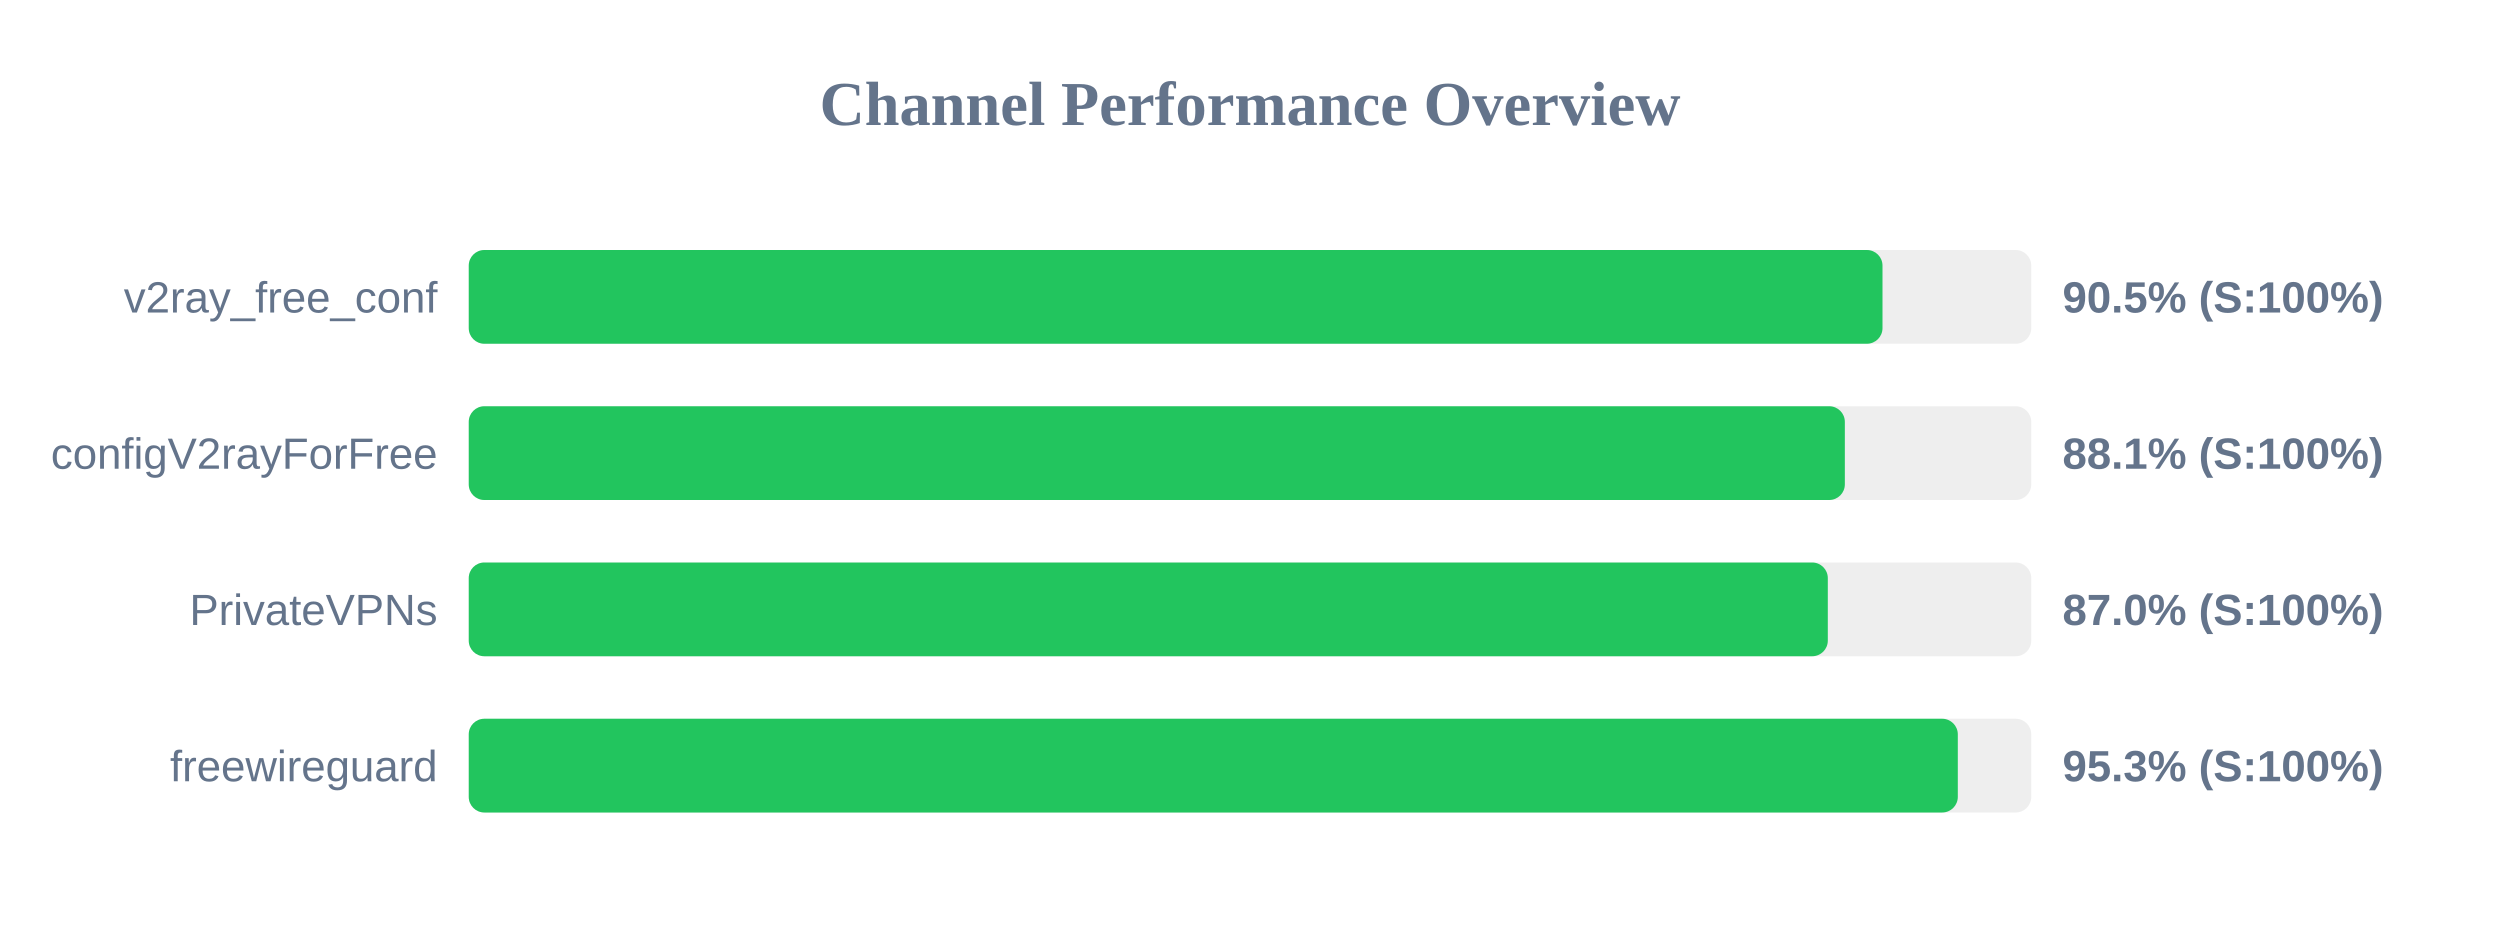
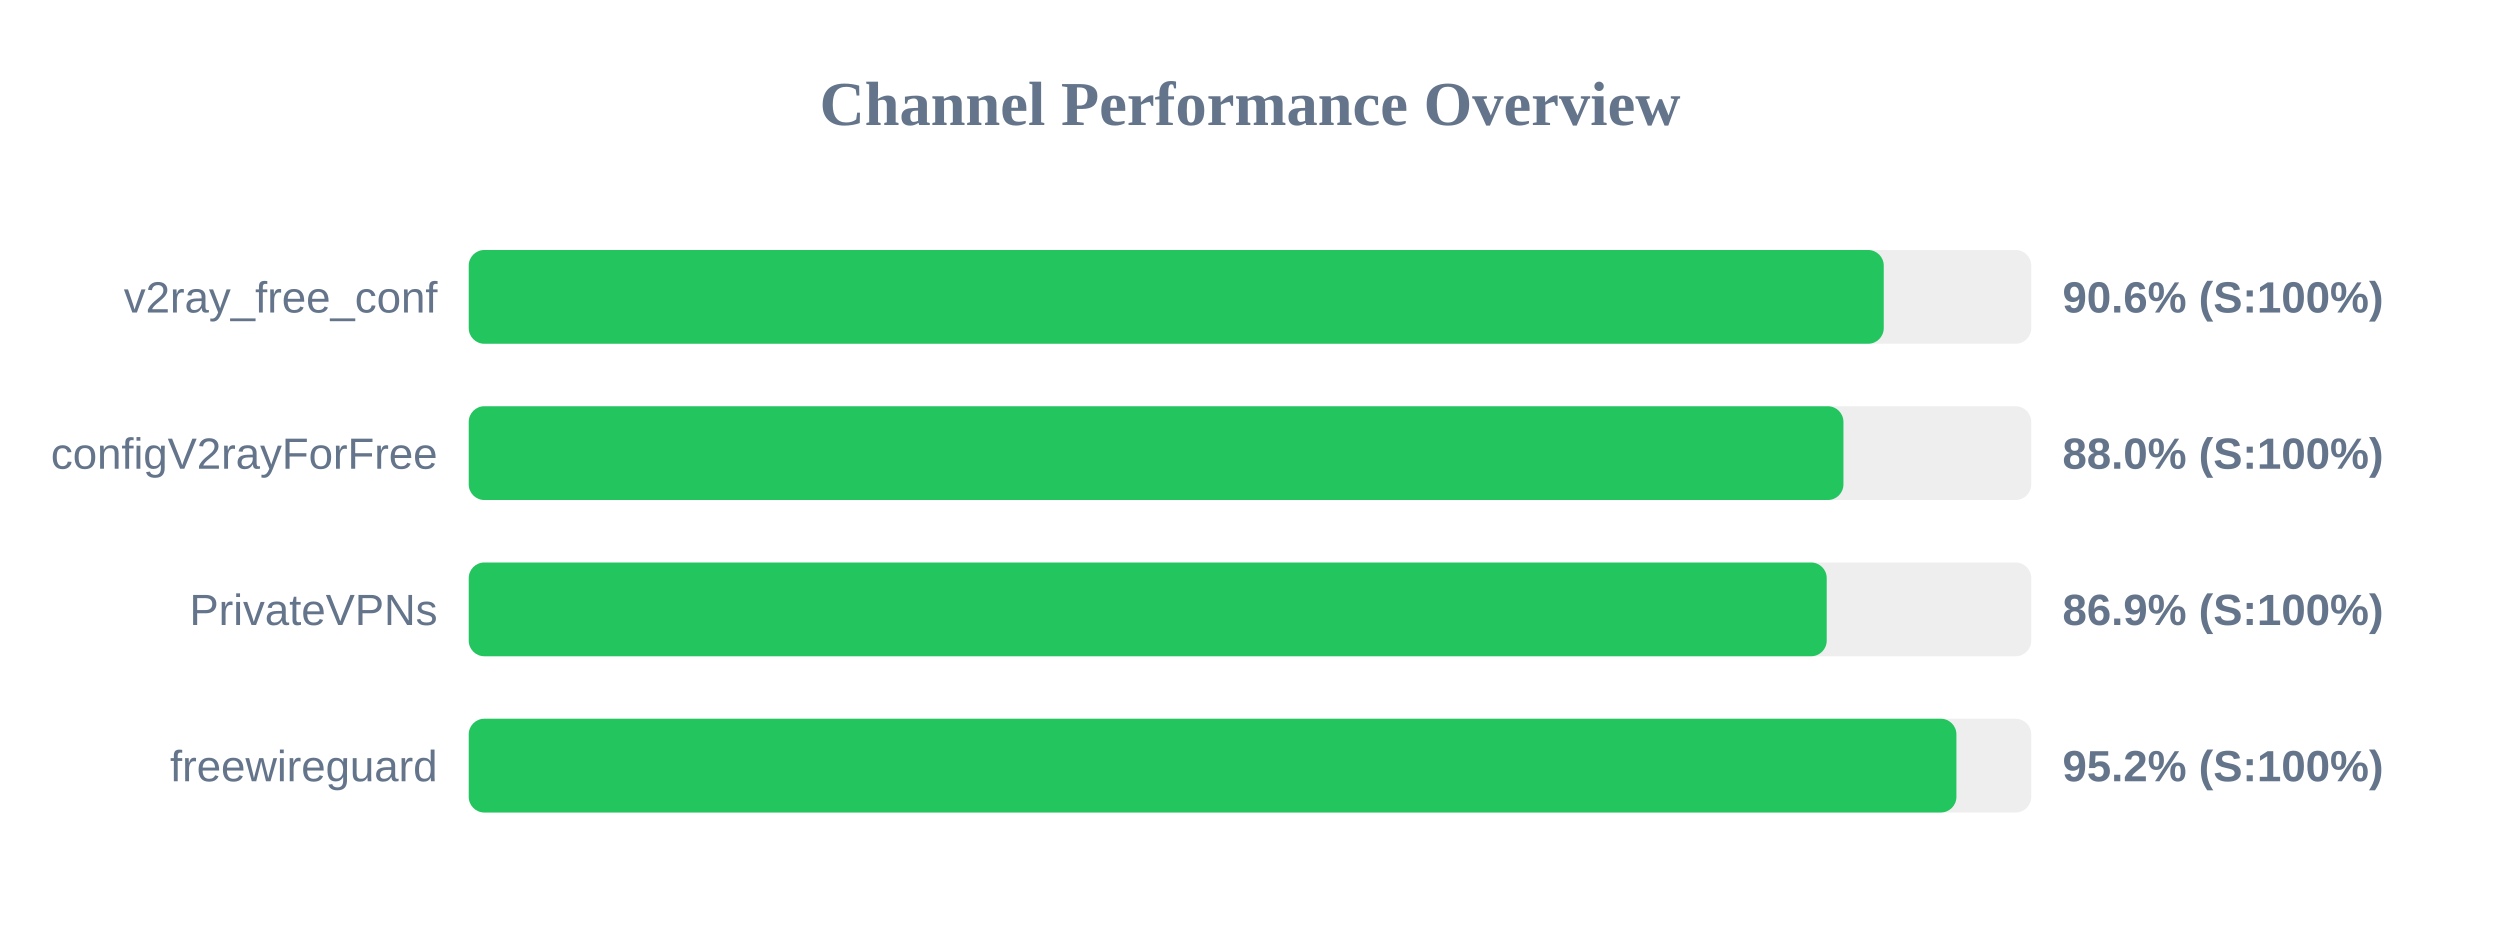
<svg xmlns="http://www.w3.org/2000/svg" width="800" height="300" version="1.1">
  <style>
        .row { font: 14px Arial; fill: #64748b; }
        .score { font: bold 14px Arial; fill: #64748b; }
    </style>
  <text x="400" y="40" text-anchor="middle" font-size="20px" font-weight="bold" fill="#64748b">Channel Performance Overview</text>
  <rect x="150" y="80" width="500" height="30" fill="#eee" rx="5" />
-   <rect x="150" y="80" width="452.4" height="30" fill="#22c55e" rx="5" />
+   <rect x="150" y="80" width="452.8" height="30" fill="#22c55e" rx="5" />
  <text x="140" y="100" text-anchor="end" class="row">v2ray_free_conf</text>
-   <text x="660" y="100" text-anchor="start" class="score">90.5% (S:100%)</text>
+   <text x="660" y="100" text-anchor="start" class="score">90.6% (S:100%)</text>
  <rect x="150" y="130" width="500" height="30" fill="#eee" rx="5" />
-   <rect x="150" y="130" width="440.35" height="30" fill="#22c55e" rx="5" />
+   <rect x="150" y="130" width="439.9" height="30" fill="#22c55e" rx="5" />
  <text x="140" y="150" text-anchor="end" class="row">configV2rayForFree</text>
-   <text x="660" y="150" text-anchor="start" class="score">88.1% (S:100%)</text>
+   <text x="660" y="150" text-anchor="start" class="score">88.0% (S:100%)</text>
  <rect x="150" y="180" width="500" height="30" fill="#eee" rx="5" />
-   <rect x="150" y="180" width="434.9" height="30" fill="#22c55e" rx="5" />
+   <rect x="150" y="180" width="434.55" height="30" fill="#22c55e" rx="5" />
  <text x="140" y="200" text-anchor="end" class="row">PrivateVPNs</text>
-   <text x="660" y="200" text-anchor="start" class="score">87.0% (S:100%)</text>
+   <text x="660" y="200" text-anchor="start" class="score">86.9% (S:100%)</text>
  <rect x="150" y="230" width="500" height="30" fill="#eee" rx="5" />
-   <rect x="150" y="230" width="476.5" height="30" fill="#22c55e" rx="5" />
+   <rect x="150" y="230" width="476.05" height="30" fill="#22c55e" rx="5" />
  <text x="140" y="250" text-anchor="end" class="row">freewireguard</text>
-   <text x="660" y="250" text-anchor="start" class="score">95.3% (S:100%)</text>
+   <text x="660" y="250" text-anchor="start" class="score">95.2% (S:100%)</text>
</svg>
